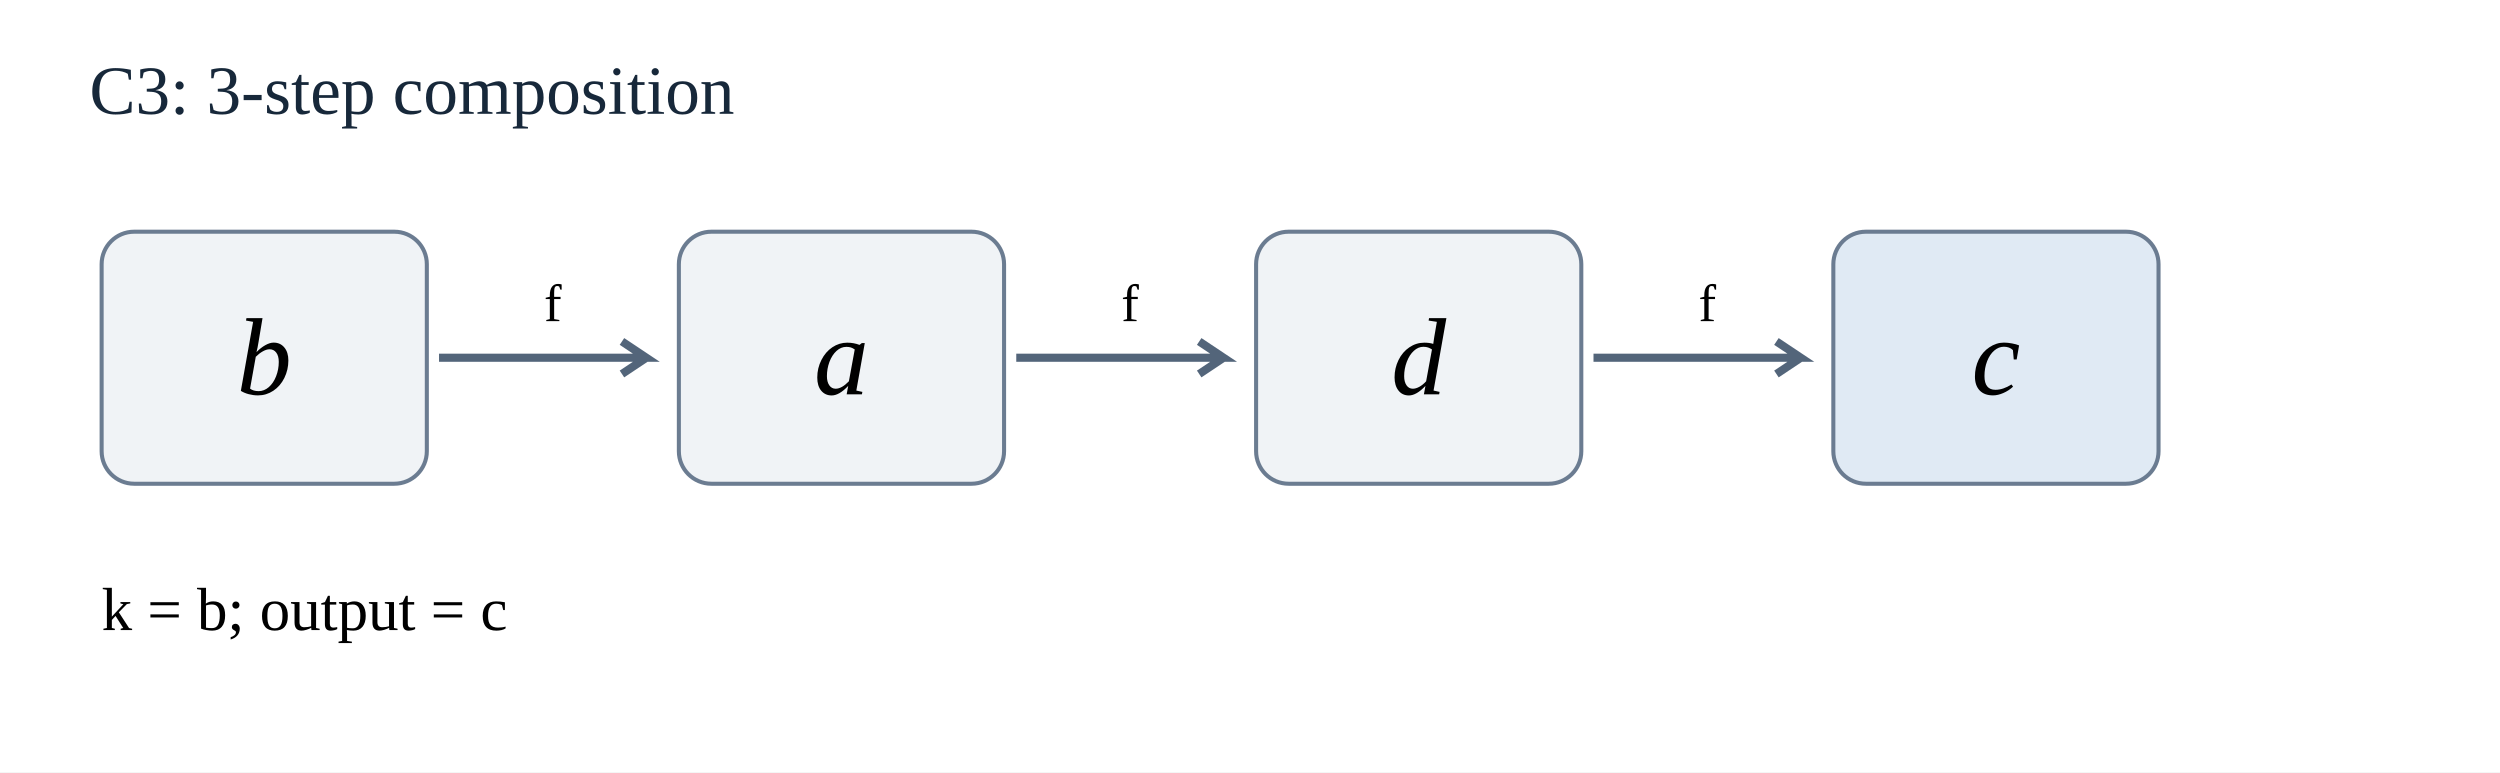
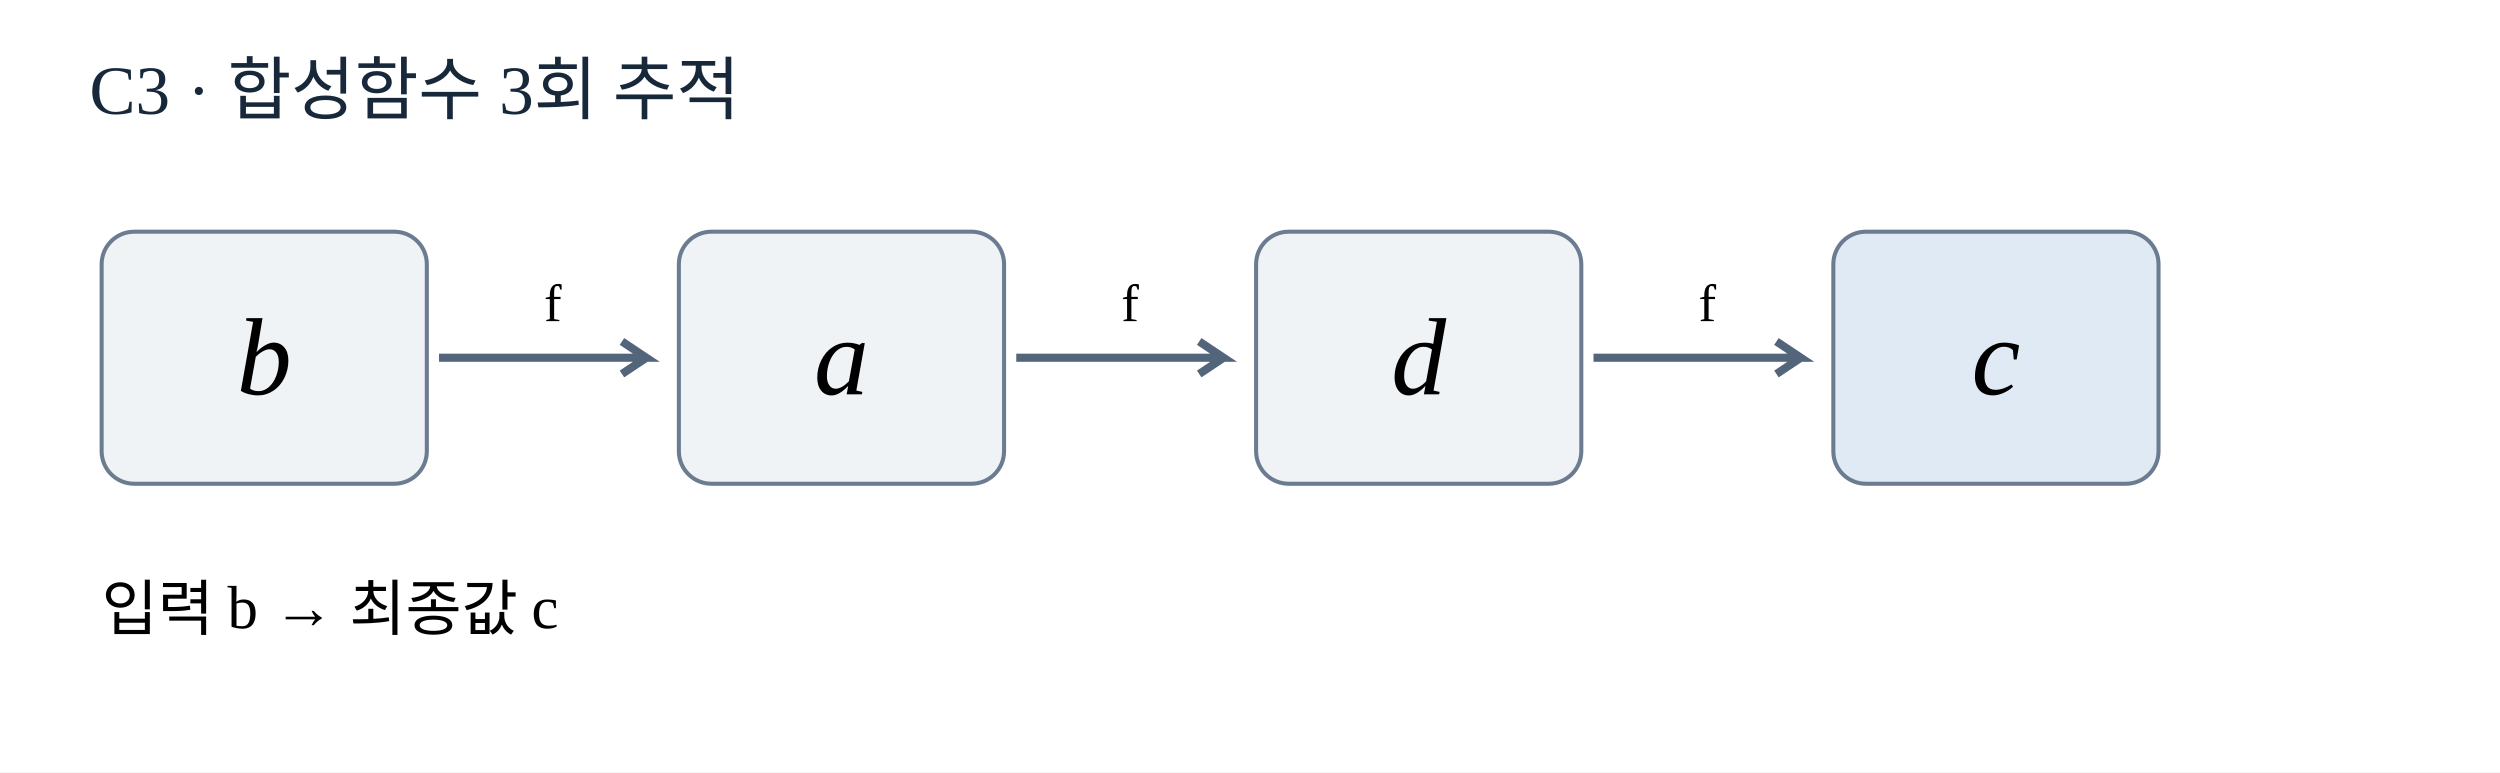
<svg xmlns="http://www.w3.org/2000/svg" viewBox="0 0 615 190" role="img" aria-label="C3 합성 경로">
  <rect width="615" height="190" fill="#FFFFFF" />
-   <text x="22" y="28" font-size="17" fill="#17283a">C3: 3-step composition</text>
+   <text x="22" y="28" font-size="17" fill="#17283a">C3 · 합성함수 3회 추적</text>
  <rect x="25" y="57" width="80" height="62" rx="8" fill="#f0f3f6" stroke="#6b7c91" />
  <text x="65" y="97" text-anchor="middle" font-size="27" font-style="italic">b</text>
  <rect x="167" y="57" width="80" height="62" rx="8" fill="#f0f3f6" stroke="#6b7c91" />
  <text x="207" y="97" text-anchor="middle" font-size="27" font-style="italic">a</text>
  <path d="M108 88 H159 l-6 -4 m6 4 l-6 4" stroke="#53657a" fill="none" stroke-width="2" />
  <text x="136" y="79" font-size="13" text-anchor="middle">f</text>
  <rect x="309" y="57" width="80" height="62" rx="8" fill="#f0f3f6" stroke="#6b7c91" />
  <text x="349" y="97" text-anchor="middle" font-size="27" font-style="italic">d</text>
  <path d="M250 88 H301 l-6 -4 m6 4 l-6 4" stroke="#53657a" fill="none" stroke-width="2" />
  <text x="278" y="79" font-size="13" text-anchor="middle">f</text>
  <rect x="451" y="57" width="80" height="62" rx="8" fill="#e0eaf4" stroke="#6b7c91" />
  <text x="491" y="97" text-anchor="middle" font-size="27" font-style="italic">c</text>
  <path d="M392 88 H443 l-6 -4 m6 4 l-6 4" stroke="#53657a" fill="none" stroke-width="2" />
  <text x="420" y="79" font-size="13" text-anchor="middle">f</text>
-   <text x="25" y="155" font-size="15">k = b; output = c</text>
+   <text x="25" y="155" font-size="15">입력 b → 최종값 c</text>
</svg>
